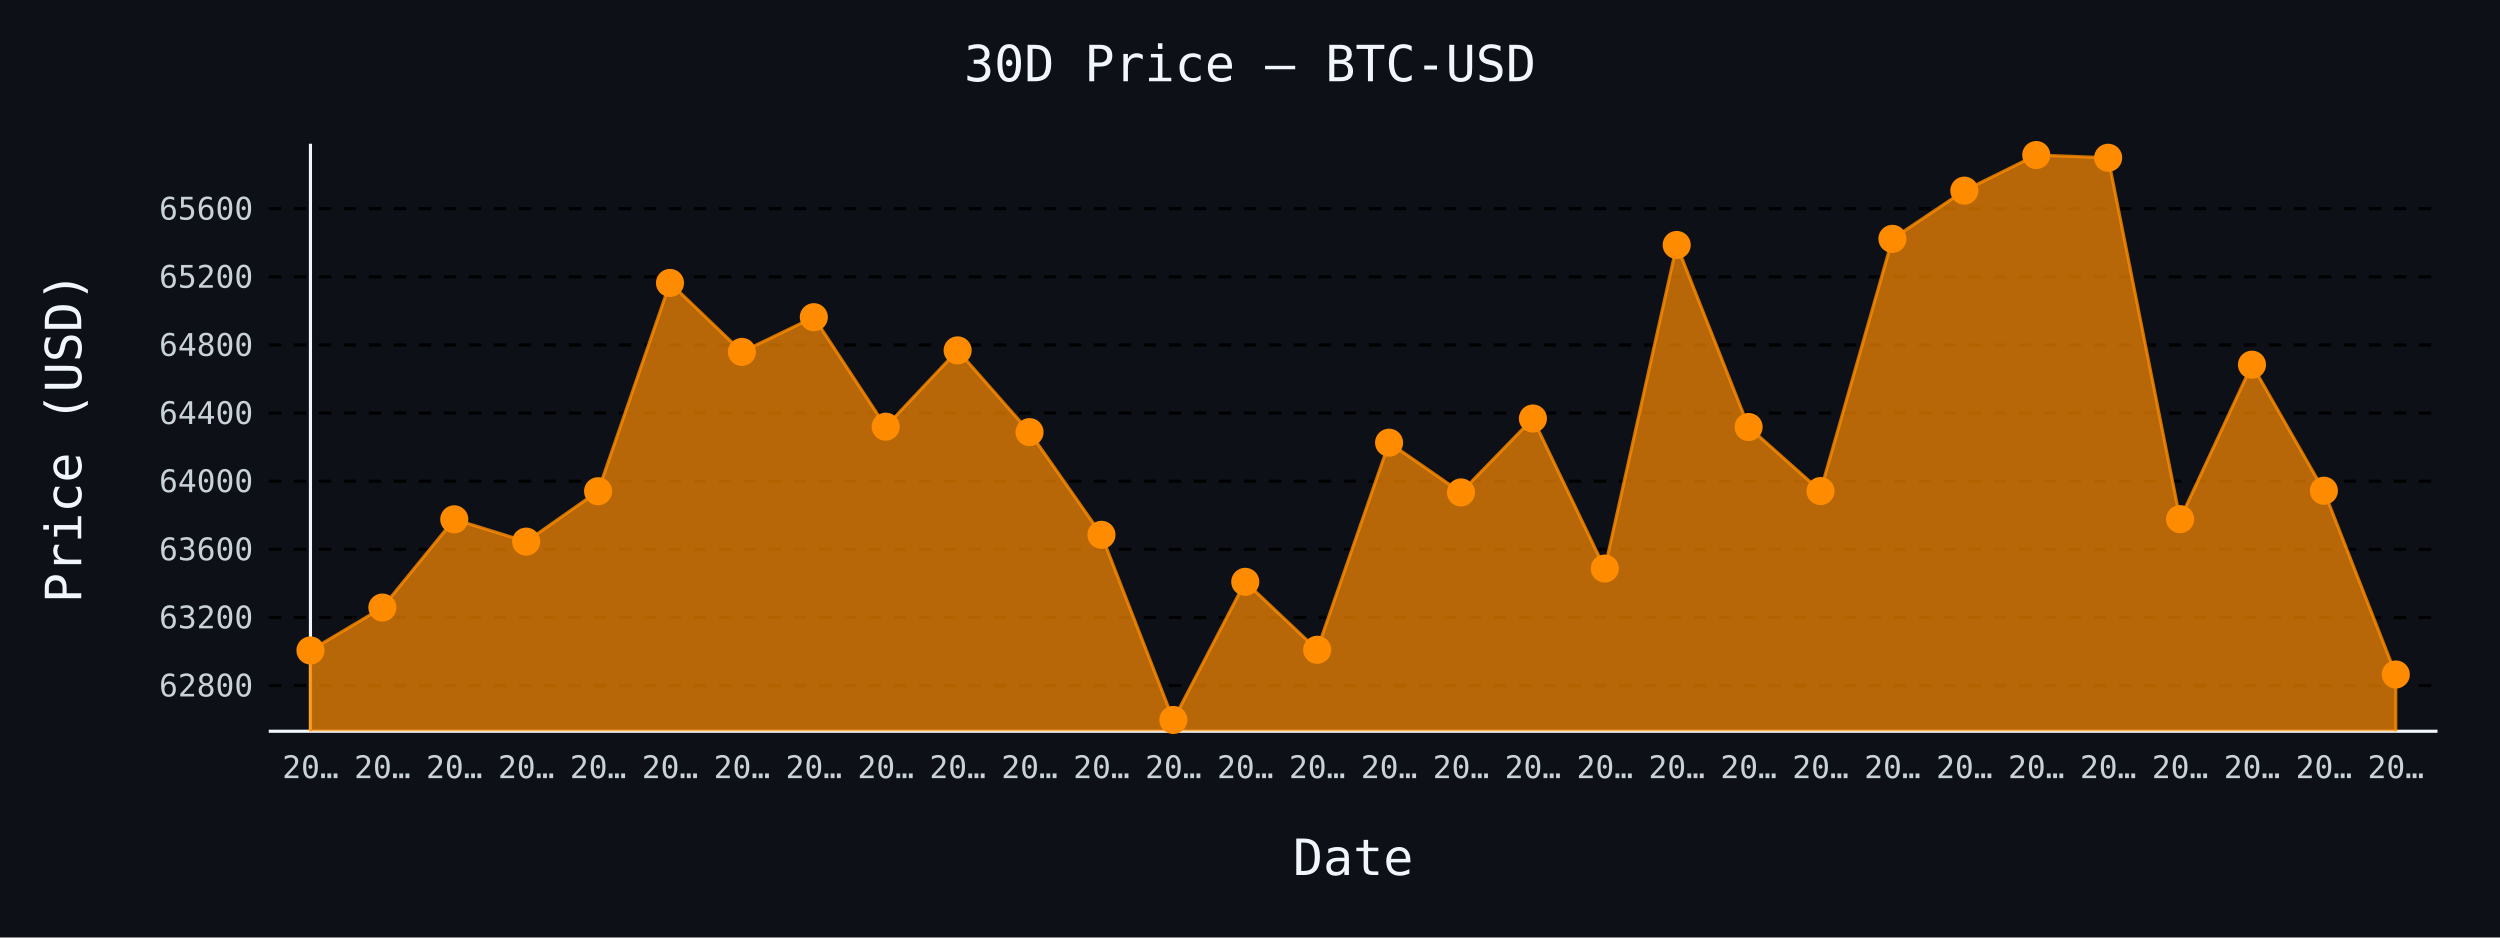
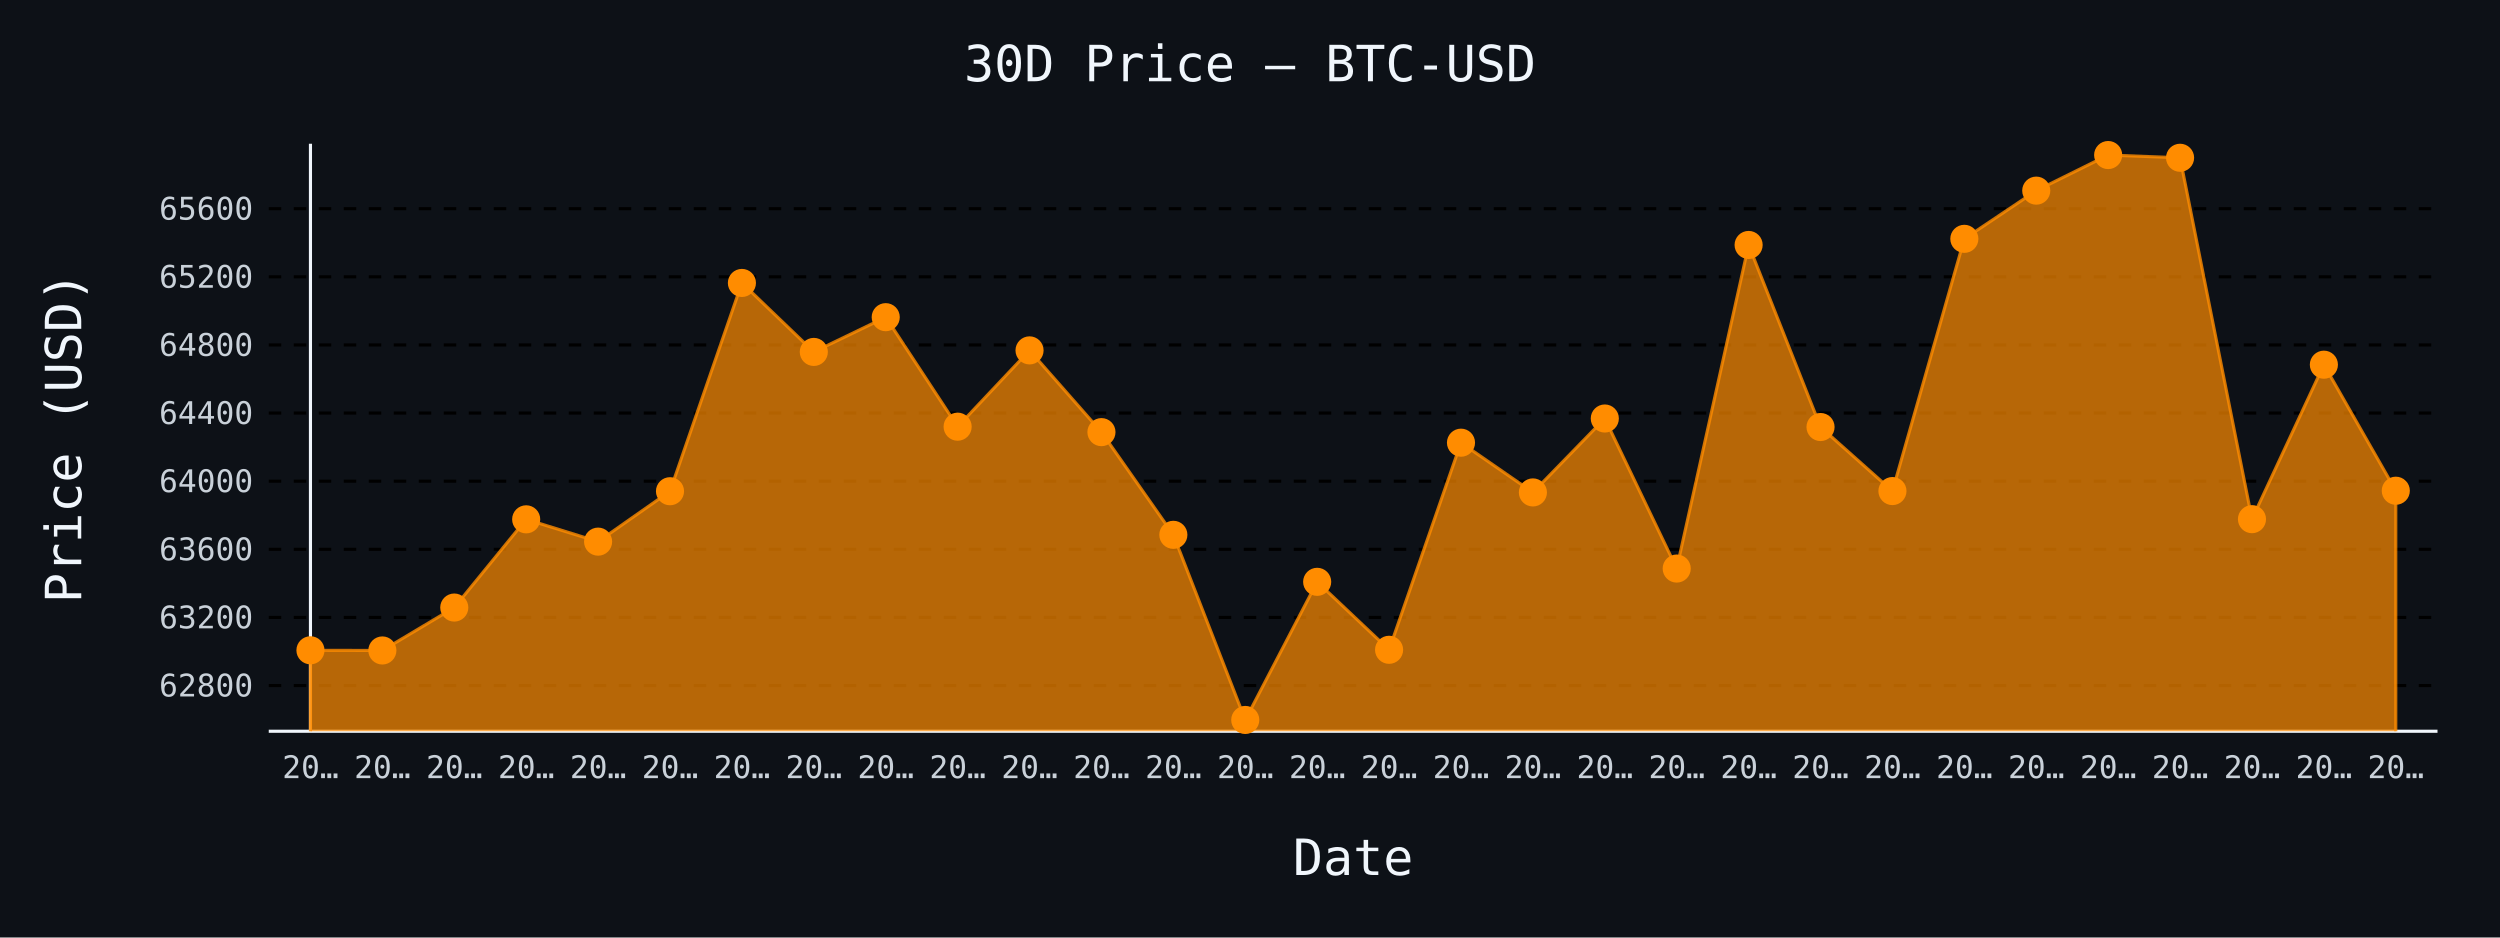
- <svg xmlns="http://www.w3.org/2000/svg" id="chart-95307911-a8cb-4c24-8f54-5cc4fe5ce500" class="pygal-chart" viewBox="0 0 800 300">
+ <svg xmlns="http://www.w3.org/2000/svg" id="chart-a8e82b3e-2657-4de0-a93a-e5abb0a35de8" class="pygal-chart" viewBox="0 0 800 300">
  <defs>
-     <style type="text/css">#chart-95307911-a8cb-4c24-8f54-5cc4fe5ce500{-webkit-user-select:none;-webkit-font-smoothing:antialiased;font-family:monospace}#chart-95307911-a8cb-4c24-8f54-5cc4fe5ce500 .title{font-family:monospace;font-size:16px}#chart-95307911-a8cb-4c24-8f54-5cc4fe5ce500 .legends .legend text{font-family:monospace;font-size:14px}#chart-95307911-a8cb-4c24-8f54-5cc4fe5ce500 .axis text{font-family:monospace;font-size:10px}#chart-95307911-a8cb-4c24-8f54-5cc4fe5ce500 .axis text.major{font-family:monospace;font-size:10px}#chart-95307911-a8cb-4c24-8f54-5cc4fe5ce500 .text-overlay text.value{font-family:monospace;font-size:16px}#chart-95307911-a8cb-4c24-8f54-5cc4fe5ce500 .text-overlay text.label{font-family:monospace;font-size:10px}#chart-95307911-a8cb-4c24-8f54-5cc4fe5ce500 .tooltip{font-family:monospace;font-size:14px}#chart-95307911-a8cb-4c24-8f54-5cc4fe5ce500 text.no_data{font-family:monospace;font-size:64px}
- #chart-95307911-a8cb-4c24-8f54-5cc4fe5ce500{background-color:#0d1117}#chart-95307911-a8cb-4c24-8f54-5cc4fe5ce500 path,#chart-95307911-a8cb-4c24-8f54-5cc4fe5ce500 line,#chart-95307911-a8cb-4c24-8f54-5cc4fe5ce500 rect,#chart-95307911-a8cb-4c24-8f54-5cc4fe5ce500 circle{-webkit-transition:150ms;-moz-transition:150ms;transition:150ms}#chart-95307911-a8cb-4c24-8f54-5cc4fe5ce500 .graph &gt; .background{fill:#0d1117}#chart-95307911-a8cb-4c24-8f54-5cc4fe5ce500 .plot &gt; .background{fill:#0d1117}#chart-95307911-a8cb-4c24-8f54-5cc4fe5ce500 .graph{fill:#c9d1d9}#chart-95307911-a8cb-4c24-8f54-5cc4fe5ce500 text.no_data{fill:#f0f6fc}#chart-95307911-a8cb-4c24-8f54-5cc4fe5ce500 .title{fill:#f0f6fc}#chart-95307911-a8cb-4c24-8f54-5cc4fe5ce500 .legends .legend text{fill:#c9d1d9}#chart-95307911-a8cb-4c24-8f54-5cc4fe5ce500 .legends .legend:hover text{fill:#f0f6fc}#chart-95307911-a8cb-4c24-8f54-5cc4fe5ce500 .axis .line{stroke:#f0f6fc}#chart-95307911-a8cb-4c24-8f54-5cc4fe5ce500 .axis .guide.line{stroke:#8b949e}#chart-95307911-a8cb-4c24-8f54-5cc4fe5ce500 .axis .major.line{stroke:#c9d1d9}#chart-95307911-a8cb-4c24-8f54-5cc4fe5ce500 .axis text.major{fill:#f0f6fc}#chart-95307911-a8cb-4c24-8f54-5cc4fe5ce500 .axis.y .guides:hover .guide.line,#chart-95307911-a8cb-4c24-8f54-5cc4fe5ce500 .line-graph .axis.x .guides:hover .guide.line,#chart-95307911-a8cb-4c24-8f54-5cc4fe5ce500 .stackedline-graph .axis.x .guides:hover .guide.line,#chart-95307911-a8cb-4c24-8f54-5cc4fe5ce500 .xy-graph .axis.x .guides:hover .guide.line{stroke:#f0f6fc}#chart-95307911-a8cb-4c24-8f54-5cc4fe5ce500 .axis .guides:hover text{fill:#f0f6fc}#chart-95307911-a8cb-4c24-8f54-5cc4fe5ce500 .reactive{fill-opacity:.7;stroke-opacity:.8;stroke-width:1}#chart-95307911-a8cb-4c24-8f54-5cc4fe5ce500 .ci{stroke:#c9d1d9}#chart-95307911-a8cb-4c24-8f54-5cc4fe5ce500 .reactive.active,#chart-95307911-a8cb-4c24-8f54-5cc4fe5ce500 .active .reactive{fill-opacity:.8;stroke-opacity:.9;stroke-width:4}#chart-95307911-a8cb-4c24-8f54-5cc4fe5ce500 .ci .reactive.active{stroke-width:1.5}#chart-95307911-a8cb-4c24-8f54-5cc4fe5ce500 .series text{fill:#f0f6fc}#chart-95307911-a8cb-4c24-8f54-5cc4fe5ce500 .tooltip rect{fill:#0d1117;stroke:#f0f6fc;-webkit-transition:opacity 150ms;-moz-transition:opacity 150ms;transition:opacity 150ms}#chart-95307911-a8cb-4c24-8f54-5cc4fe5ce500 .tooltip .label{fill:#c9d1d9}#chart-95307911-a8cb-4c24-8f54-5cc4fe5ce500 .tooltip .label{fill:#c9d1d9}#chart-95307911-a8cb-4c24-8f54-5cc4fe5ce500 .tooltip .legend{font-size:.8em;fill:#8b949e}#chart-95307911-a8cb-4c24-8f54-5cc4fe5ce500 .tooltip .x_label{font-size:.6em;fill:#f0f6fc}#chart-95307911-a8cb-4c24-8f54-5cc4fe5ce500 .tooltip .xlink{font-size:.5em;text-decoration:underline}#chart-95307911-a8cb-4c24-8f54-5cc4fe5ce500 .tooltip .value{font-size:1.5em}#chart-95307911-a8cb-4c24-8f54-5cc4fe5ce500 .bound{font-size:.5em}#chart-95307911-a8cb-4c24-8f54-5cc4fe5ce500 .max-value{font-size:.75em;fill:#8b949e}#chart-95307911-a8cb-4c24-8f54-5cc4fe5ce500 .map-element{fill:#0d1117;stroke:#8b949e !important}#chart-95307911-a8cb-4c24-8f54-5cc4fe5ce500 .map-element .reactive{fill-opacity:inherit;stroke-opacity:inherit}#chart-95307911-a8cb-4c24-8f54-5cc4fe5ce500 .color-0,#chart-95307911-a8cb-4c24-8f54-5cc4fe5ce500 .color-0 a:visited{stroke:#ff8c00;fill:#ff8c00}#chart-95307911-a8cb-4c24-8f54-5cc4fe5ce500 .text-overlay .color-0 text{fill:black}
- #chart-95307911-a8cb-4c24-8f54-5cc4fe5ce500 text.no_data{text-anchor:middle}#chart-95307911-a8cb-4c24-8f54-5cc4fe5ce500 .guide.line{fill:none}#chart-95307911-a8cb-4c24-8f54-5cc4fe5ce500 .centered{text-anchor:middle}#chart-95307911-a8cb-4c24-8f54-5cc4fe5ce500 .title{text-anchor:middle}#chart-95307911-a8cb-4c24-8f54-5cc4fe5ce500 .legends .legend text{fill-opacity:1}#chart-95307911-a8cb-4c24-8f54-5cc4fe5ce500 .axis.x text{text-anchor:middle}#chart-95307911-a8cb-4c24-8f54-5cc4fe5ce500 .axis.x:not(.web) text[transform]{text-anchor:start}#chart-95307911-a8cb-4c24-8f54-5cc4fe5ce500 .axis.x:not(.web) text[transform].backwards{text-anchor:end}#chart-95307911-a8cb-4c24-8f54-5cc4fe5ce500 .axis.y text{text-anchor:end}#chart-95307911-a8cb-4c24-8f54-5cc4fe5ce500 .axis.y text[transform].backwards{text-anchor:start}#chart-95307911-a8cb-4c24-8f54-5cc4fe5ce500 .axis.y2 text{text-anchor:start}#chart-95307911-a8cb-4c24-8f54-5cc4fe5ce500 .axis.y2 text[transform].backwards{text-anchor:end}#chart-95307911-a8cb-4c24-8f54-5cc4fe5ce500 .axis .guide.line{stroke-dasharray:4,4;stroke:black}#chart-95307911-a8cb-4c24-8f54-5cc4fe5ce500 .axis .major.guide.line{stroke-dasharray:6,6;stroke:black}#chart-95307911-a8cb-4c24-8f54-5cc4fe5ce500 .horizontal .axis.y .guide.line,#chart-95307911-a8cb-4c24-8f54-5cc4fe5ce500 .horizontal .axis.y2 .guide.line,#chart-95307911-a8cb-4c24-8f54-5cc4fe5ce500 .vertical .axis.x .guide.line{opacity:0}#chart-95307911-a8cb-4c24-8f54-5cc4fe5ce500 .horizontal .axis.always_show .guide.line,#chart-95307911-a8cb-4c24-8f54-5cc4fe5ce500 .vertical .axis.always_show .guide.line{opacity:1 !important}#chart-95307911-a8cb-4c24-8f54-5cc4fe5ce500 .axis.y .guides:hover .guide.line,#chart-95307911-a8cb-4c24-8f54-5cc4fe5ce500 .axis.y2 .guides:hover .guide.line,#chart-95307911-a8cb-4c24-8f54-5cc4fe5ce500 .axis.x .guides:hover .guide.line{opacity:1}#chart-95307911-a8cb-4c24-8f54-5cc4fe5ce500 .axis .guides:hover text{opacity:1}#chart-95307911-a8cb-4c24-8f54-5cc4fe5ce500 .nofill{fill:none}#chart-95307911-a8cb-4c24-8f54-5cc4fe5ce500 .subtle-fill{fill-opacity:.2}#chart-95307911-a8cb-4c24-8f54-5cc4fe5ce500 .dot{stroke-width:1px;fill-opacity:1;stroke-opacity:1}#chart-95307911-a8cb-4c24-8f54-5cc4fe5ce500 .dot.active{stroke-width:5px}#chart-95307911-a8cb-4c24-8f54-5cc4fe5ce500 .dot.negative{fill:transparent}#chart-95307911-a8cb-4c24-8f54-5cc4fe5ce500 text,#chart-95307911-a8cb-4c24-8f54-5cc4fe5ce500 tspan{stroke:none !important}#chart-95307911-a8cb-4c24-8f54-5cc4fe5ce500 .series text.active{opacity:1}#chart-95307911-a8cb-4c24-8f54-5cc4fe5ce500 .tooltip rect{fill-opacity:.95;stroke-width:.5}#chart-95307911-a8cb-4c24-8f54-5cc4fe5ce500 .tooltip text{fill-opacity:1}#chart-95307911-a8cb-4c24-8f54-5cc4fe5ce500 .showable{visibility:hidden}#chart-95307911-a8cb-4c24-8f54-5cc4fe5ce500 .showable.shown{visibility:visible}#chart-95307911-a8cb-4c24-8f54-5cc4fe5ce500 .gauge-background{fill:rgba(229,229,229,1);stroke:none}#chart-95307911-a8cb-4c24-8f54-5cc4fe5ce500 .bg-lines{stroke:#0d1117;stroke-width:2px}</style>
+     <style type="text/css">#chart-a8e82b3e-2657-4de0-a93a-e5abb0a35de8{-webkit-user-select:none;-webkit-font-smoothing:antialiased;font-family:monospace}#chart-a8e82b3e-2657-4de0-a93a-e5abb0a35de8 .title{font-family:monospace;font-size:16px}#chart-a8e82b3e-2657-4de0-a93a-e5abb0a35de8 .legends .legend text{font-family:monospace;font-size:14px}#chart-a8e82b3e-2657-4de0-a93a-e5abb0a35de8 .axis text{font-family:monospace;font-size:10px}#chart-a8e82b3e-2657-4de0-a93a-e5abb0a35de8 .axis text.major{font-family:monospace;font-size:10px}#chart-a8e82b3e-2657-4de0-a93a-e5abb0a35de8 .text-overlay text.value{font-family:monospace;font-size:16px}#chart-a8e82b3e-2657-4de0-a93a-e5abb0a35de8 .text-overlay text.label{font-family:monospace;font-size:10px}#chart-a8e82b3e-2657-4de0-a93a-e5abb0a35de8 .tooltip{font-family:monospace;font-size:14px}#chart-a8e82b3e-2657-4de0-a93a-e5abb0a35de8 text.no_data{font-family:monospace;font-size:64px}
+ #chart-a8e82b3e-2657-4de0-a93a-e5abb0a35de8{background-color:#0d1117}#chart-a8e82b3e-2657-4de0-a93a-e5abb0a35de8 path,#chart-a8e82b3e-2657-4de0-a93a-e5abb0a35de8 line,#chart-a8e82b3e-2657-4de0-a93a-e5abb0a35de8 rect,#chart-a8e82b3e-2657-4de0-a93a-e5abb0a35de8 circle{-webkit-transition:150ms;-moz-transition:150ms;transition:150ms}#chart-a8e82b3e-2657-4de0-a93a-e5abb0a35de8 .graph &gt; .background{fill:#0d1117}#chart-a8e82b3e-2657-4de0-a93a-e5abb0a35de8 .plot &gt; .background{fill:#0d1117}#chart-a8e82b3e-2657-4de0-a93a-e5abb0a35de8 .graph{fill:#c9d1d9}#chart-a8e82b3e-2657-4de0-a93a-e5abb0a35de8 text.no_data{fill:#f0f6fc}#chart-a8e82b3e-2657-4de0-a93a-e5abb0a35de8 .title{fill:#f0f6fc}#chart-a8e82b3e-2657-4de0-a93a-e5abb0a35de8 .legends .legend text{fill:#c9d1d9}#chart-a8e82b3e-2657-4de0-a93a-e5abb0a35de8 .legends .legend:hover text{fill:#f0f6fc}#chart-a8e82b3e-2657-4de0-a93a-e5abb0a35de8 .axis .line{stroke:#f0f6fc}#chart-a8e82b3e-2657-4de0-a93a-e5abb0a35de8 .axis .guide.line{stroke:#8b949e}#chart-a8e82b3e-2657-4de0-a93a-e5abb0a35de8 .axis .major.line{stroke:#c9d1d9}#chart-a8e82b3e-2657-4de0-a93a-e5abb0a35de8 .axis text.major{fill:#f0f6fc}#chart-a8e82b3e-2657-4de0-a93a-e5abb0a35de8 .axis.y .guides:hover .guide.line,#chart-a8e82b3e-2657-4de0-a93a-e5abb0a35de8 .line-graph .axis.x .guides:hover .guide.line,#chart-a8e82b3e-2657-4de0-a93a-e5abb0a35de8 .stackedline-graph .axis.x .guides:hover .guide.line,#chart-a8e82b3e-2657-4de0-a93a-e5abb0a35de8 .xy-graph .axis.x .guides:hover .guide.line{stroke:#f0f6fc}#chart-a8e82b3e-2657-4de0-a93a-e5abb0a35de8 .axis .guides:hover text{fill:#f0f6fc}#chart-a8e82b3e-2657-4de0-a93a-e5abb0a35de8 .reactive{fill-opacity:.7;stroke-opacity:.8;stroke-width:1}#chart-a8e82b3e-2657-4de0-a93a-e5abb0a35de8 .ci{stroke:#c9d1d9}#chart-a8e82b3e-2657-4de0-a93a-e5abb0a35de8 .reactive.active,#chart-a8e82b3e-2657-4de0-a93a-e5abb0a35de8 .active .reactive{fill-opacity:.8;stroke-opacity:.9;stroke-width:4}#chart-a8e82b3e-2657-4de0-a93a-e5abb0a35de8 .ci .reactive.active{stroke-width:1.5}#chart-a8e82b3e-2657-4de0-a93a-e5abb0a35de8 .series text{fill:#f0f6fc}#chart-a8e82b3e-2657-4de0-a93a-e5abb0a35de8 .tooltip rect{fill:#0d1117;stroke:#f0f6fc;-webkit-transition:opacity 150ms;-moz-transition:opacity 150ms;transition:opacity 150ms}#chart-a8e82b3e-2657-4de0-a93a-e5abb0a35de8 .tooltip .label{fill:#c9d1d9}#chart-a8e82b3e-2657-4de0-a93a-e5abb0a35de8 .tooltip .label{fill:#c9d1d9}#chart-a8e82b3e-2657-4de0-a93a-e5abb0a35de8 .tooltip .legend{font-size:.8em;fill:#8b949e}#chart-a8e82b3e-2657-4de0-a93a-e5abb0a35de8 .tooltip .x_label{font-size:.6em;fill:#f0f6fc}#chart-a8e82b3e-2657-4de0-a93a-e5abb0a35de8 .tooltip .xlink{font-size:.5em;text-decoration:underline}#chart-a8e82b3e-2657-4de0-a93a-e5abb0a35de8 .tooltip .value{font-size:1.5em}#chart-a8e82b3e-2657-4de0-a93a-e5abb0a35de8 .bound{font-size:.5em}#chart-a8e82b3e-2657-4de0-a93a-e5abb0a35de8 .max-value{font-size:.75em;fill:#8b949e}#chart-a8e82b3e-2657-4de0-a93a-e5abb0a35de8 .map-element{fill:#0d1117;stroke:#8b949e !important}#chart-a8e82b3e-2657-4de0-a93a-e5abb0a35de8 .map-element .reactive{fill-opacity:inherit;stroke-opacity:inherit}#chart-a8e82b3e-2657-4de0-a93a-e5abb0a35de8 .color-0,#chart-a8e82b3e-2657-4de0-a93a-e5abb0a35de8 .color-0 a:visited{stroke:#ff8c00;fill:#ff8c00}#chart-a8e82b3e-2657-4de0-a93a-e5abb0a35de8 .text-overlay .color-0 text{fill:black}
+ #chart-a8e82b3e-2657-4de0-a93a-e5abb0a35de8 text.no_data{text-anchor:middle}#chart-a8e82b3e-2657-4de0-a93a-e5abb0a35de8 .guide.line{fill:none}#chart-a8e82b3e-2657-4de0-a93a-e5abb0a35de8 .centered{text-anchor:middle}#chart-a8e82b3e-2657-4de0-a93a-e5abb0a35de8 .title{text-anchor:middle}#chart-a8e82b3e-2657-4de0-a93a-e5abb0a35de8 .legends .legend text{fill-opacity:1}#chart-a8e82b3e-2657-4de0-a93a-e5abb0a35de8 .axis.x text{text-anchor:middle}#chart-a8e82b3e-2657-4de0-a93a-e5abb0a35de8 .axis.x:not(.web) text[transform]{text-anchor:start}#chart-a8e82b3e-2657-4de0-a93a-e5abb0a35de8 .axis.x:not(.web) text[transform].backwards{text-anchor:end}#chart-a8e82b3e-2657-4de0-a93a-e5abb0a35de8 .axis.y text{text-anchor:end}#chart-a8e82b3e-2657-4de0-a93a-e5abb0a35de8 .axis.y text[transform].backwards{text-anchor:start}#chart-a8e82b3e-2657-4de0-a93a-e5abb0a35de8 .axis.y2 text{text-anchor:start}#chart-a8e82b3e-2657-4de0-a93a-e5abb0a35de8 .axis.y2 text[transform].backwards{text-anchor:end}#chart-a8e82b3e-2657-4de0-a93a-e5abb0a35de8 .axis .guide.line{stroke-dasharray:4,4;stroke:black}#chart-a8e82b3e-2657-4de0-a93a-e5abb0a35de8 .axis .major.guide.line{stroke-dasharray:6,6;stroke:black}#chart-a8e82b3e-2657-4de0-a93a-e5abb0a35de8 .horizontal .axis.y .guide.line,#chart-a8e82b3e-2657-4de0-a93a-e5abb0a35de8 .horizontal .axis.y2 .guide.line,#chart-a8e82b3e-2657-4de0-a93a-e5abb0a35de8 .vertical .axis.x .guide.line{opacity:0}#chart-a8e82b3e-2657-4de0-a93a-e5abb0a35de8 .horizontal .axis.always_show .guide.line,#chart-a8e82b3e-2657-4de0-a93a-e5abb0a35de8 .vertical .axis.always_show .guide.line{opacity:1 !important}#chart-a8e82b3e-2657-4de0-a93a-e5abb0a35de8 .axis.y .guides:hover .guide.line,#chart-a8e82b3e-2657-4de0-a93a-e5abb0a35de8 .axis.y2 .guides:hover .guide.line,#chart-a8e82b3e-2657-4de0-a93a-e5abb0a35de8 .axis.x .guides:hover .guide.line{opacity:1}#chart-a8e82b3e-2657-4de0-a93a-e5abb0a35de8 .axis .guides:hover text{opacity:1}#chart-a8e82b3e-2657-4de0-a93a-e5abb0a35de8 .nofill{fill:none}#chart-a8e82b3e-2657-4de0-a93a-e5abb0a35de8 .subtle-fill{fill-opacity:.2}#chart-a8e82b3e-2657-4de0-a93a-e5abb0a35de8 .dot{stroke-width:1px;fill-opacity:1;stroke-opacity:1}#chart-a8e82b3e-2657-4de0-a93a-e5abb0a35de8 .dot.active{stroke-width:5px}#chart-a8e82b3e-2657-4de0-a93a-e5abb0a35de8 .dot.negative{fill:transparent}#chart-a8e82b3e-2657-4de0-a93a-e5abb0a35de8 text,#chart-a8e82b3e-2657-4de0-a93a-e5abb0a35de8 tspan{stroke:none !important}#chart-a8e82b3e-2657-4de0-a93a-e5abb0a35de8 .series text.active{opacity:1}#chart-a8e82b3e-2657-4de0-a93a-e5abb0a35de8 .tooltip rect{fill-opacity:.95;stroke-width:.5}#chart-a8e82b3e-2657-4de0-a93a-e5abb0a35de8 .tooltip text{fill-opacity:1}#chart-a8e82b3e-2657-4de0-a93a-e5abb0a35de8 .showable{visibility:hidden}#chart-a8e82b3e-2657-4de0-a93a-e5abb0a35de8 .showable.shown{visibility:visible}#chart-a8e82b3e-2657-4de0-a93a-e5abb0a35de8 .gauge-background{fill:rgba(229,229,229,1);stroke:none}#chart-a8e82b3e-2657-4de0-a93a-e5abb0a35de8 .bg-lines{stroke:#0d1117;stroke-width:2px}</style>
  </defs>
  <g class="graph line-graph vertical">
    <rect x="0" y="0" width="800" height="300" class="background" />
    <g transform="translate(86, 46)" class="plot">
      <rect x="0" y="0" width="694.0" height="188" class="background" />
      <g class="axis y always_show">
        <path d="M0 188 h694" class="line" />
        <g class="guides">
          <path d="M0 173.376 h694" class="guide line" />
          <text x="-5" y="176.876" class="">62800</text>
        </g>
        <g class="guides">
          <path d="M0 151.577 h694" class="guide line" />
          <text x="-5" y="155.077" class="">63200</text>
        </g>
        <g class="guides">
          <path d="M0 129.778 h694" class="guide line" />
          <text x="-5" y="133.278" class="">63600</text>
        </g>
        <g class="guides">
          <path d="M0 107.979 h694" class="guide line" />
          <text x="-5" y="111.479" class="">64000</text>
        </g>
        <g class="guides">
          <path d="M0 86.18 h694" class="guide line" />
          <text x="-5" y="89.68" class="">64400</text>
        </g>
        <g class="guides">
          <path d="M0 64.38 h694" class="guide line" />
          <text x="-5" y="67.88" class="">64800</text>
        </g>
        <g class="guides">
          <path d="M0 42.581 h694" class="guide line" />
          <text x="-5" y="46.081" class="">65200</text>
        </g>
        <g class="guides">
          <path d="M0 20.782 h694" class="guide line" />
          <text x="-5" y="24.282" class="">65600</text>
        </g>
      </g>
      <g class="axis x">
        <g class="guides">
          <path d="M13.346 0 v188" class="line" />
          <text x="13.346" y="203.0" class="">20…</text>
        </g>
        <g class="guides">
          <path d="M36.357 0 v188" class="guide line" />
          <text x="36.357" y="203.0" class="">20…</text>
        </g>
        <g class="guides">
          <path d="M59.367 0 v188" class="guide line" />
          <text x="59.367" y="203.0" class="">20…</text>
        </g>
        <g class="guides">
          <path d="M82.378 0 v188" class="guide line" />
          <text x="82.378" y="203.0" class="">20…</text>
        </g>
        <g class="guides">
          <path d="M105.389 0 v188" class="guide line" />
          <text x="105.389" y="203.0" class="">20…</text>
        </g>
        <g class="guides">
          <path d="M128.399 0 v188" class="guide line" />
          <text x="128.399" y="203.0" class="">20…</text>
        </g>
        <g class="guides">
          <path d="M151.41 0 v188" class="guide line" />
          <text x="151.41" y="203.0" class="">20…</text>
        </g>
        <g class="guides">
          <path d="M174.42 0 v188" class="guide line" />
          <text x="174.42" y="203.0" class="">20…</text>
        </g>
        <g class="guides">
          <path d="M197.431 0 v188" class="guide line" />
          <text x="197.431" y="203.0" class="">20…</text>
        </g>
        <g class="guides">
          <path d="M220.442 0 v188" class="guide line" />
          <text x="220.442" y="203.0" class="">20…</text>
        </g>
        <g class="guides">
          <path d="M243.452 0 v188" class="guide line" />
          <text x="243.452" y="203.0" class="">20…</text>
        </g>
        <g class="guides">
          <path d="M266.463 0 v188" class="guide line" />
          <text x="266.463" y="203.0" class="">20…</text>
        </g>
        <g class="guides">
          <path d="M289.473 0 v188" class="guide line" />
          <text x="289.473" y="203.0" class="">20…</text>
        </g>
        <g class="guides">
          <path d="M312.484 0 v188" class="guide line" />
          <text x="312.484" y="203.0" class="">20…</text>
        </g>
        <g class="guides">
          <path d="M335.495 0 v188" class="guide line" />
          <text x="335.495" y="203.0" class="">20…</text>
        </g>
        <g class="guides">
          <path d="M358.505 0 v188" class="guide line" />
          <text x="358.505" y="203.0" class="">20…</text>
        </g>
        <g class="guides">
          <path d="M381.516 0 v188" class="guide line" />
          <text x="381.516" y="203.0" class="">20…</text>
        </g>
        <g class="guides">
          <path d="M404.527 0 v188" class="guide line" />
          <text x="404.527" y="203.0" class="">20…</text>
        </g>
        <g class="guides">
          <path d="M427.537 0 v188" class="guide line" />
          <text x="427.537" y="203.0" class="">20…</text>
        </g>
        <g class="guides">
          <path d="M450.548 0 v188" class="guide line" />
          <text x="450.548" y="203.0" class="">20…</text>
        </g>
        <g class="guides">
          <path d="M473.558 0 v188" class="guide line" />
          <text x="473.558" y="203.0" class="">20…</text>
        </g>
        <g class="guides">
          <path d="M496.569 0 v188" class="guide line" />
          <text x="496.569" y="203.0" class="">20…</text>
        </g>
        <g class="guides">
          <path d="M519.58 0 v188" class="guide line" />
          <text x="519.58" y="203.0" class="">20…</text>
        </g>
        <g class="guides">
          <path d="M542.59 0 v188" class="guide line" />
          <text x="542.59" y="203.0" class="">20…</text>
        </g>
        <g class="guides">
          <path d="M565.601 0 v188" class="guide line" />
          <text x="565.601" y="203.0" class="">20…</text>
        </g>
        <g class="guides">
          <path d="M588.611 0 v188" class="guide line" />
          <text x="588.611" y="203.0" class="">20…</text>
        </g>
        <g class="guides">
          <path d="M611.622 0 v188" class="guide line" />
          <text x="611.622" y="203.0" class="">20…</text>
        </g>
        <g class="guides">
          <path d="M634.633 0 v188" class="guide line" />
          <text x="634.633" y="203.0" class="">20…</text>
        </g>
        <g class="guides">
          <path d="M657.643 0 v188" class="guide line" />
          <text x="657.643" y="203.0" class="">20…</text>
        </g>
        <g class="guides">
          <path d="M680.654 0 v188" class="guide line" />
          <text x="680.654" y="203.0" class="">20…</text>
        </g>
      </g>
      <g class="series serie-0 color-0">
-         <path d="M13.346 188 L13.346 162.15 36.357 148.416 59.367 120.186 82.378 127.325 105.389 111.194 128.399 44.543 151.41 66.615 174.42 55.497 197.431 90.539 220.442 66.124 243.452 92.283 266.463 125.145 289.473 184.385 312.484 140.187 335.495 161.932 358.505 95.662 381.516 111.576 404.527 87.923 427.537 135.936 450.548 32.39 473.558 90.648 496.569 111.14 519.58 30.428 542.59 15.005 565.601 3.615 588.611 4.487 611.622 120.132 634.633 70.702 657.643 111.031 680.654 169.834 680.654 188" class="line reactive" />
+         <path d="M13.346 188 L13.346 162.095 36.357 162.15 59.367 148.416 82.378 120.186 105.389 127.325 128.399 111.194 151.41 44.543 174.42 66.615 197.431 55.497 220.442 90.539 243.452 66.124 266.463 92.283 289.473 125.145 312.484 184.385 335.495 140.187 358.505 161.932 381.516 95.662 404.527 111.576 427.537 87.923 450.548 135.936 473.558 32.39 496.569 90.648 519.58 111.14 542.59 30.428 565.601 15.005 588.611 3.615 611.622 4.487 634.633 120.132 657.643 70.702 680.654 111.031 680.654 188" class="line reactive" />
      </g>
    </g>
    <g class="titles">
      <text x="400.0" y="26" class="title plot_title">30D Price — BTC-USD</text>
      <text x="433.0" y="280" class="title">Date</text>
      <text x="0" y="166.0" class="title" transform="rotate(-90 0 140)">Price (USD)</text>
    </g>
    <g transform="translate(86, 46)" class="plot overlay">
      <g class="series serie-0 color-0">
        <g class="dots">
-           <circle cx="13.346" cy="162.15" r="4" class="dot reactive tooltip-trigger" />
-         </g>
-         <g class="dots">
-           <circle cx="36.357" cy="148.416" r="4" class="dot reactive tooltip-trigger" />
-         </g>
-         <g class="dots">
-           <circle cx="59.367" cy="120.186" r="4" class="dot reactive tooltip-trigger" />
-         </g>
-         <g class="dots">
-           <circle cx="82.378" cy="127.325" r="4" class="dot reactive tooltip-trigger" />
-         </g>
-         <g class="dots">
-           <circle cx="105.389" cy="111.194" r="4" class="dot reactive tooltip-trigger" />
-         </g>
-         <g class="dots">
-           <circle cx="128.399" cy="44.543" r="4" class="dot reactive tooltip-trigger" />
-         </g>
-         <g class="dots">
-           <circle cx="151.41" cy="66.615" r="4" class="dot reactive tooltip-trigger" />
-         </g>
-         <g class="dots">
-           <circle cx="174.42" cy="55.497" r="4" class="dot reactive tooltip-trigger" />
-         </g>
-         <g class="dots">
-           <circle cx="197.431" cy="90.539" r="4" class="dot reactive tooltip-trigger" />
-         </g>
-         <g class="dots">
-           <circle cx="220.442" cy="66.124" r="4" class="dot reactive tooltip-trigger" />
-         </g>
-         <g class="dots">
-           <circle cx="243.452" cy="92.283" r="4" class="dot reactive tooltip-trigger" />
-         </g>
-         <g class="dots">
-           <circle cx="266.463" cy="125.145" r="4" class="dot reactive tooltip-trigger" />
-         </g>
-         <g class="dots">
-           <circle cx="289.473" cy="184.385" r="4" class="dot reactive tooltip-trigger" />
-         </g>
-         <g class="dots">
-           <circle cx="312.484" cy="140.187" r="4" class="dot reactive tooltip-trigger" />
-         </g>
-         <g class="dots">
-           <circle cx="335.495" cy="161.932" r="4" class="dot reactive tooltip-trigger" />
-         </g>
-         <g class="dots">
-           <circle cx="358.505" cy="95.662" r="4" class="dot reactive tooltip-trigger" />
-         </g>
-         <g class="dots">
-           <circle cx="381.516" cy="111.576" r="4" class="dot reactive tooltip-trigger" />
-         </g>
-         <g class="dots">
-           <circle cx="404.527" cy="87.923" r="4" class="dot reactive tooltip-trigger" />
-         </g>
-         <g class="dots">
-           <circle cx="427.537" cy="135.936" r="4" class="dot reactive tooltip-trigger" />
-         </g>
-         <g class="dots">
-           <circle cx="450.548" cy="32.39" r="4" class="dot reactive tooltip-trigger" />
-         </g>
-         <g class="dots">
-           <circle cx="473.558" cy="90.648" r="4" class="dot reactive tooltip-trigger" />
-         </g>
-         <g class="dots">
-           <circle cx="496.569" cy="111.14" r="4" class="dot reactive tooltip-trigger" />
-         </g>
-         <g class="dots">
-           <circle cx="519.58" cy="30.428" r="4" class="dot reactive tooltip-trigger" />
-         </g>
-         <g class="dots">
-           <circle cx="542.59" cy="15.005" r="4" class="dot reactive tooltip-trigger" />
-         </g>
-         <g class="dots">
-           <circle cx="565.601" cy="3.615" r="4" class="dot reactive tooltip-trigger" />
-         </g>
-         <g class="dots">
-           <circle cx="588.611" cy="4.487" r="4" class="dot reactive tooltip-trigger" />
-         </g>
-         <g class="dots">
-           <circle cx="611.622" cy="120.132" r="4" class="dot reactive tooltip-trigger" />
-         </g>
-         <g class="dots">
-           <circle cx="634.633" cy="70.702" r="4" class="dot reactive tooltip-trigger" />
-         </g>
-         <g class="dots">
-           <circle cx="657.643" cy="111.031" r="4" class="dot reactive tooltip-trigger" />
-         </g>
-         <g class="dots">
-           <circle cx="680.654" cy="169.834" r="4" class="dot reactive tooltip-trigger" />
+           <circle cx="13.346" cy="162.095" r="4" class="dot reactive tooltip-trigger" />
+         </g>
+         <g class="dots">
+           <circle cx="36.357" cy="162.15" r="4" class="dot reactive tooltip-trigger" />
+         </g>
+         <g class="dots">
+           <circle cx="59.367" cy="148.416" r="4" class="dot reactive tooltip-trigger" />
+         </g>
+         <g class="dots">
+           <circle cx="82.378" cy="120.186" r="4" class="dot reactive tooltip-trigger" />
+         </g>
+         <g class="dots">
+           <circle cx="105.389" cy="127.325" r="4" class="dot reactive tooltip-trigger" />
+         </g>
+         <g class="dots">
+           <circle cx="128.399" cy="111.194" r="4" class="dot reactive tooltip-trigger" />
+         </g>
+         <g class="dots">
+           <circle cx="151.41" cy="44.543" r="4" class="dot reactive tooltip-trigger" />
+         </g>
+         <g class="dots">
+           <circle cx="174.42" cy="66.615" r="4" class="dot reactive tooltip-trigger" />
+         </g>
+         <g class="dots">
+           <circle cx="197.431" cy="55.497" r="4" class="dot reactive tooltip-trigger" />
+         </g>
+         <g class="dots">
+           <circle cx="220.442" cy="90.539" r="4" class="dot reactive tooltip-trigger" />
+         </g>
+         <g class="dots">
+           <circle cx="243.452" cy="66.124" r="4" class="dot reactive tooltip-trigger" />
+         </g>
+         <g class="dots">
+           <circle cx="266.463" cy="92.283" r="4" class="dot reactive tooltip-trigger" />
+         </g>
+         <g class="dots">
+           <circle cx="289.473" cy="125.145" r="4" class="dot reactive tooltip-trigger" />
+         </g>
+         <g class="dots">
+           <circle cx="312.484" cy="184.385" r="4" class="dot reactive tooltip-trigger" />
+         </g>
+         <g class="dots">
+           <circle cx="335.495" cy="140.187" r="4" class="dot reactive tooltip-trigger" />
+         </g>
+         <g class="dots">
+           <circle cx="358.505" cy="161.932" r="4" class="dot reactive tooltip-trigger" />
+         </g>
+         <g class="dots">
+           <circle cx="381.516" cy="95.662" r="4" class="dot reactive tooltip-trigger" />
+         </g>
+         <g class="dots">
+           <circle cx="404.527" cy="111.576" r="4" class="dot reactive tooltip-trigger" />
+         </g>
+         <g class="dots">
+           <circle cx="427.537" cy="87.923" r="4" class="dot reactive tooltip-trigger" />
+         </g>
+         <g class="dots">
+           <circle cx="450.548" cy="135.936" r="4" class="dot reactive tooltip-trigger" />
+         </g>
+         <g class="dots">
+           <circle cx="473.558" cy="32.39" r="4" class="dot reactive tooltip-trigger" />
+         </g>
+         <g class="dots">
+           <circle cx="496.569" cy="90.648" r="4" class="dot reactive tooltip-trigger" />
+         </g>
+         <g class="dots">
+           <circle cx="519.58" cy="111.14" r="4" class="dot reactive tooltip-trigger" />
+         </g>
+         <g class="dots">
+           <circle cx="542.59" cy="30.428" r="4" class="dot reactive tooltip-trigger" />
+         </g>
+         <g class="dots">
+           <circle cx="565.601" cy="15.005" r="4" class="dot reactive tooltip-trigger" />
+         </g>
+         <g class="dots">
+           <circle cx="588.611" cy="3.615" r="4" class="dot reactive tooltip-trigger" />
+         </g>
+         <g class="dots">
+           <circle cx="611.622" cy="4.487" r="4" class="dot reactive tooltip-trigger" />
+         </g>
+         <g class="dots">
+           <circle cx="634.633" cy="120.132" r="4" class="dot reactive tooltip-trigger" />
+         </g>
+         <g class="dots">
+           <circle cx="657.643" cy="70.702" r="4" class="dot reactive tooltip-trigger" />
+         </g>
+         <g class="dots">
+           <circle cx="680.654" cy="111.031" r="4" class="dot reactive tooltip-trigger" />
        </g>
      </g>
    </g>
    <g transform="translate(86, 46)" class="plot text-overlay">
      <g class="series serie-0 color-0" />
    </g>
    <g transform="translate(86, 46)" class="plot tooltip-overlay">
      <g transform="translate(0 0)" style="opacity: 0" class="tooltip">
        <rect rx="0" ry="0" width="0" height="0" class="tooltip-box" />
        <g class="text" />
      </g>
    </g>
  </g>
</svg>
